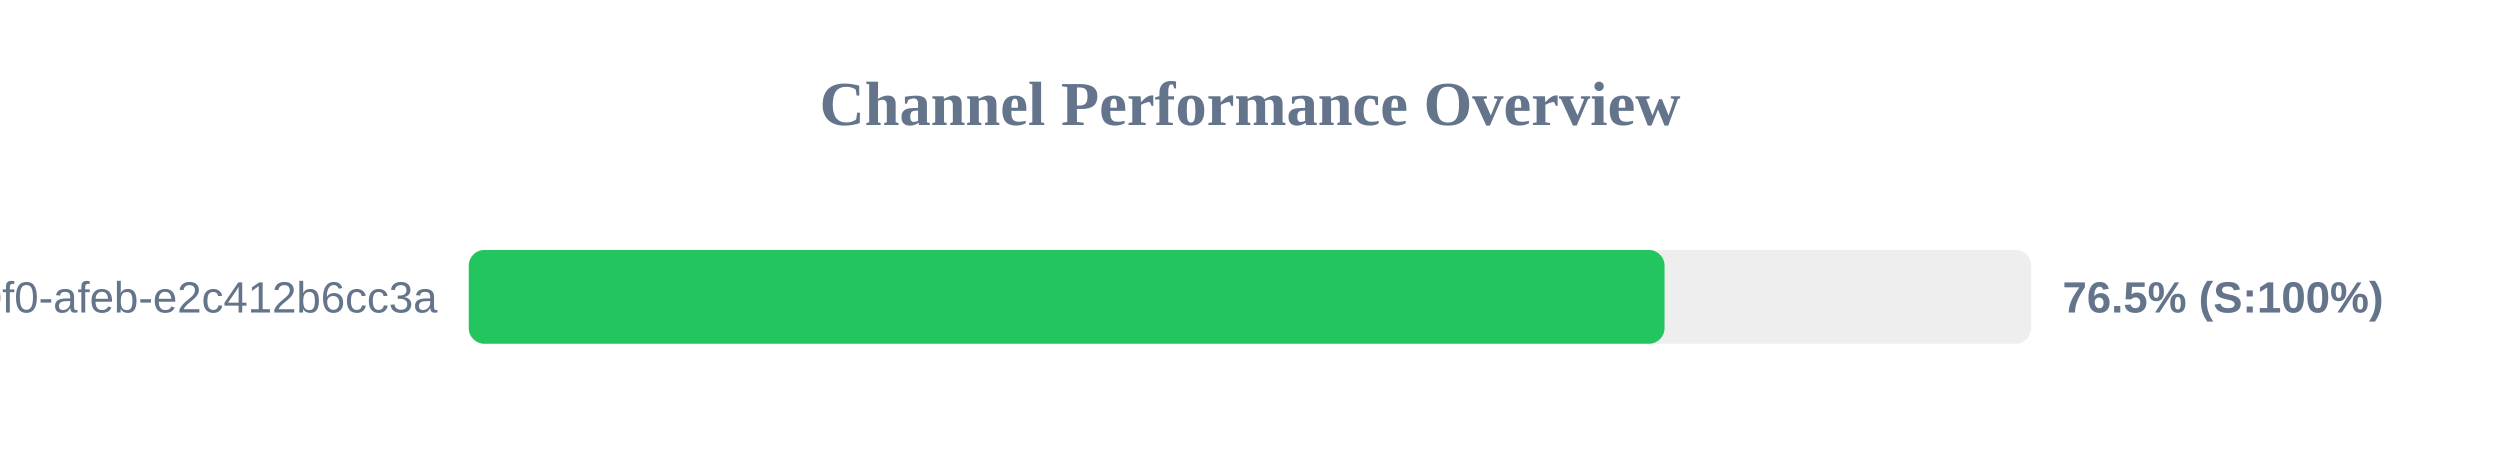
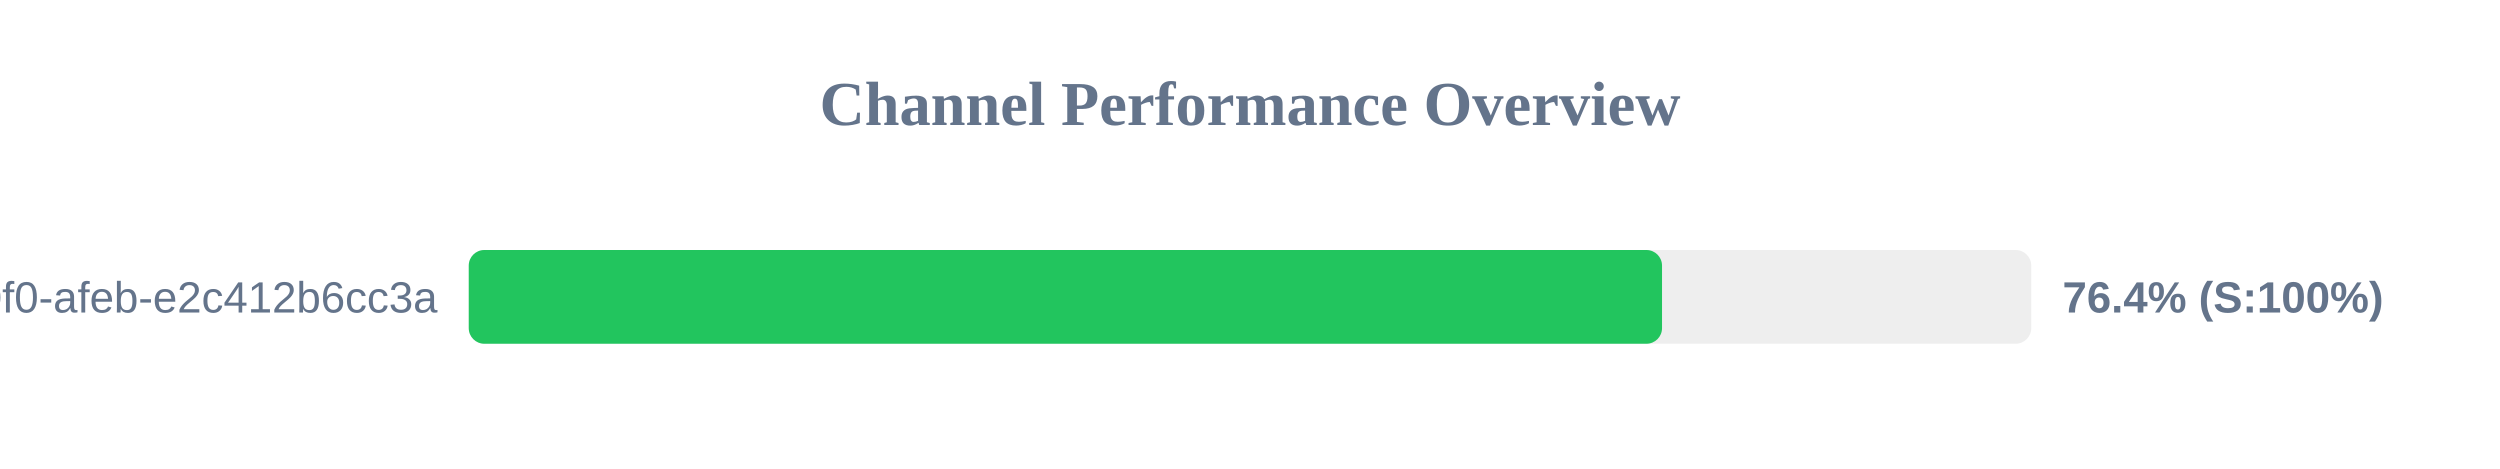
<svg xmlns="http://www.w3.org/2000/svg" width="800" height="150" version="1.1">
  <style>
        .row { font: 14px Arial; fill: #64748b; }
        .score { font: bold 14px Arial; fill: #64748b; }
    </style>
  <text x="400" y="40" text-anchor="middle" font-size="20px" font-weight="bold" fill="#64748b">Channel Performance Overview</text>
  <rect x="150" y="80" width="500" height="30" fill="#eee" rx="5" />
-   <rect x="150" y="80" width="382.65" height="30" fill="#22c55e" rx="5" />
+   <rect x="150" y="80" width="381.85" height="30" fill="#22c55e" rx="5" />
  <text x="140" y="100" text-anchor="end" class="row">?uuid=c6e02cd8-ce11-40f0-afeb-e2c412b6cc3a</text>
-   <text x="660" y="100" text-anchor="start" class="score">76.5% (S:100%)</text>
+   <text x="660" y="100" text-anchor="start" class="score">76.4% (S:100%)</text>
</svg>
